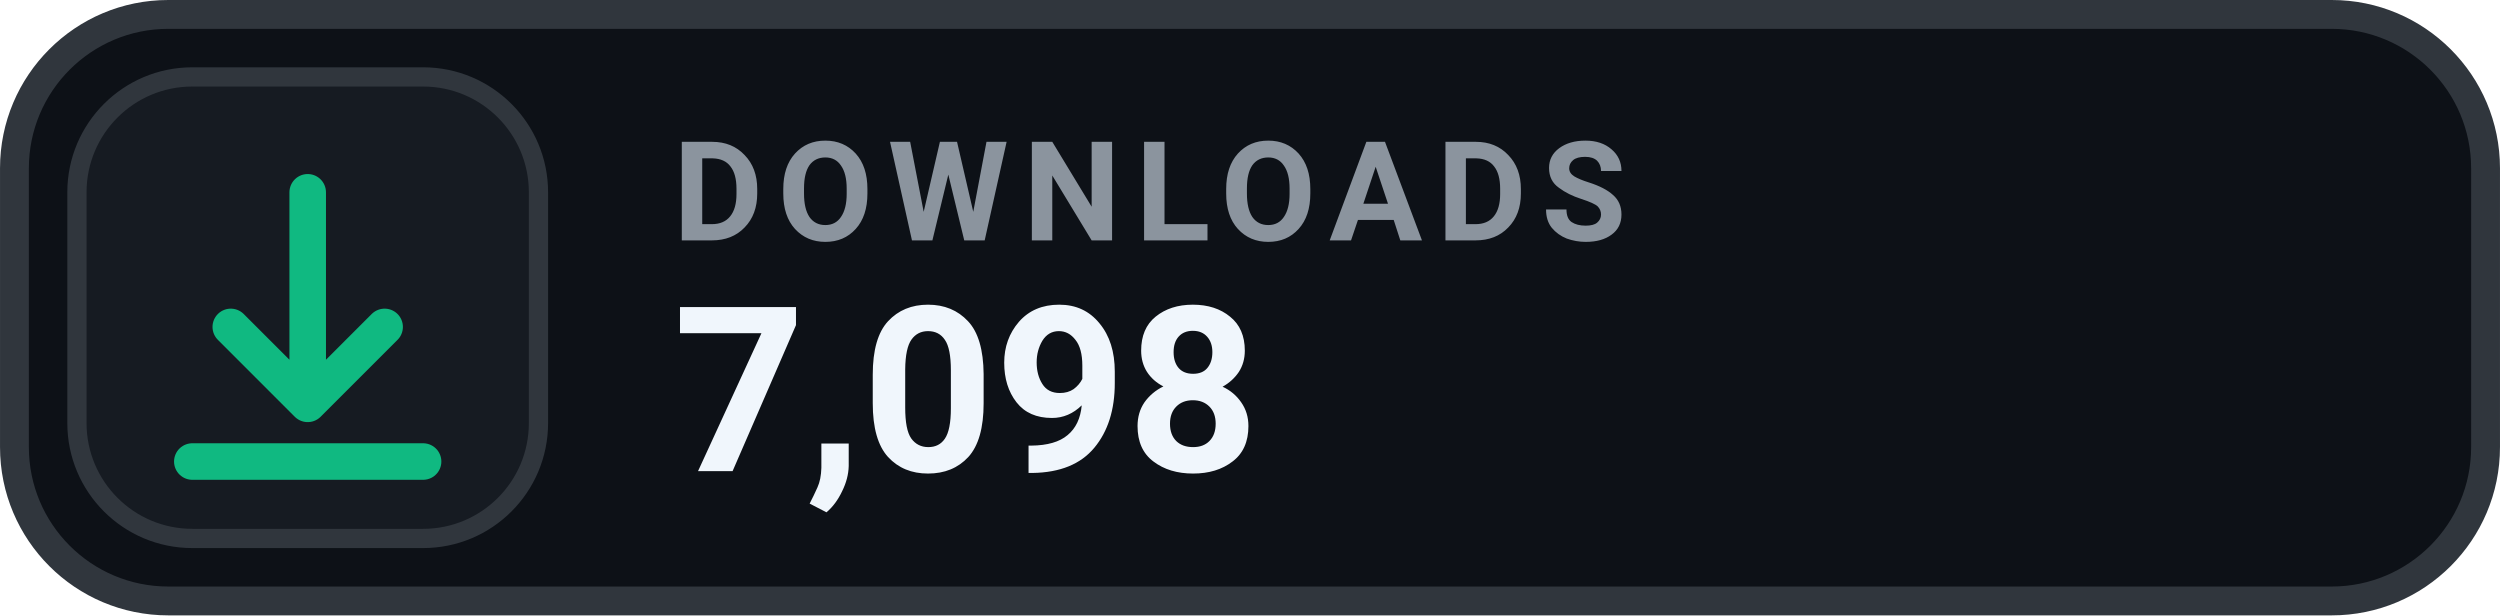
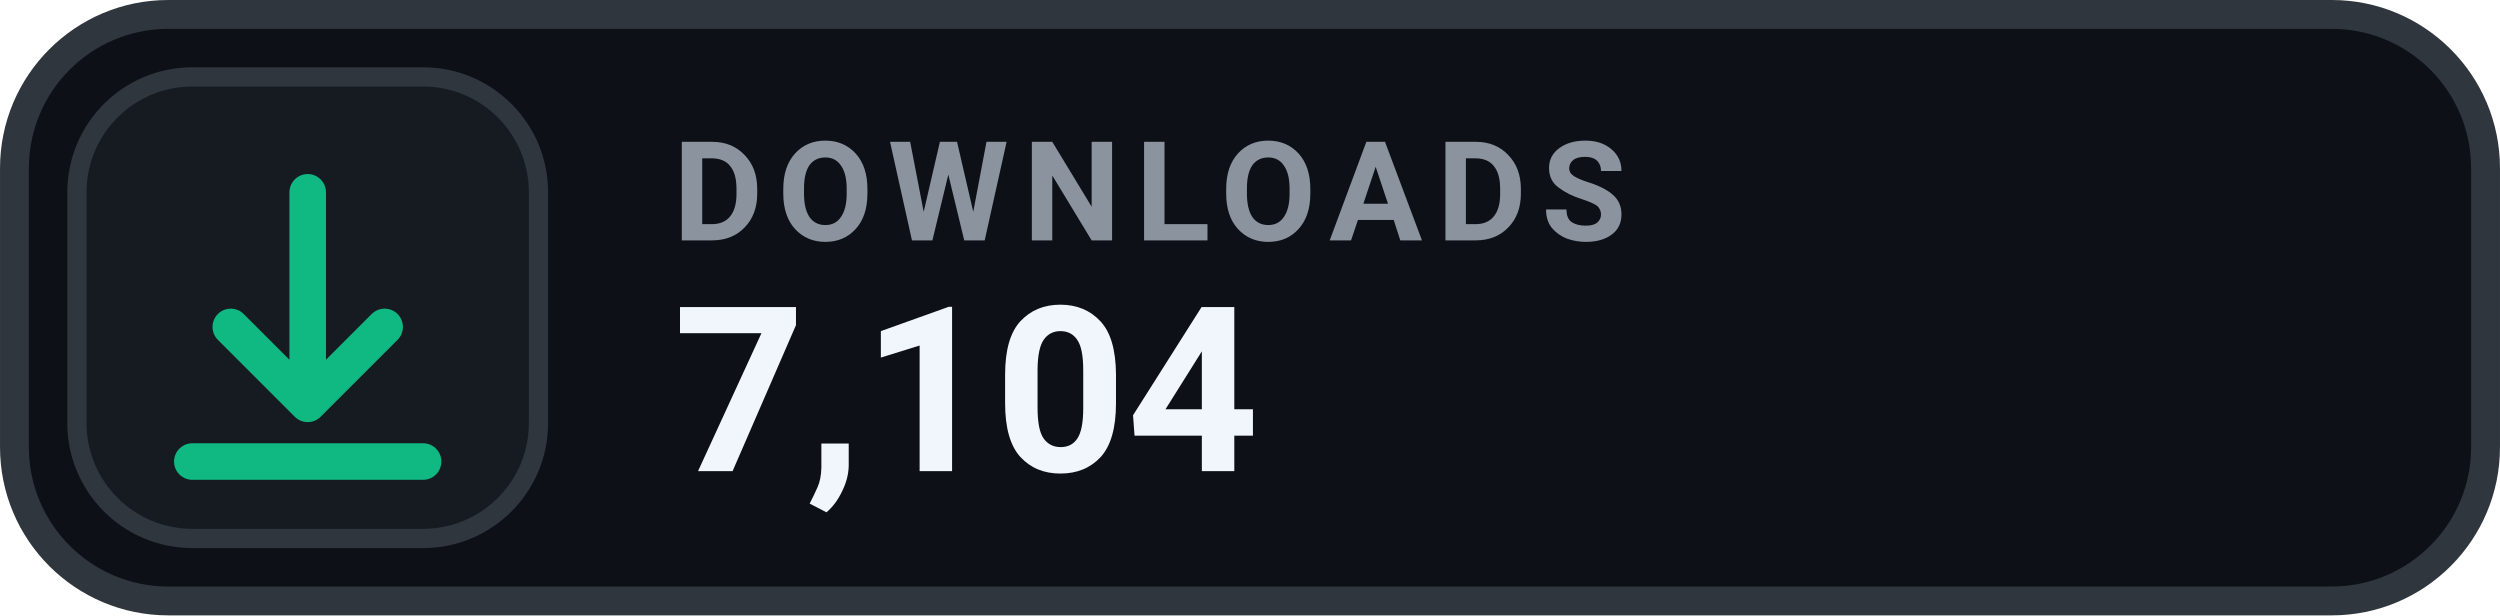
- <svg xmlns="http://www.w3.org/2000/svg" width="126" height="31.015" viewBox="0 0 130 32" role="img" aria-label="DOWNLOADS 7,098">
+ <svg xmlns="http://www.w3.org/2000/svg" width="126" height="31.015" viewBox="0 0 130 32" role="img" aria-label="DOWNLOADS 7,104">
  <rect x=".75" y=".75" width="128.5" height="30.5" rx="8" fill="#0D1117" stroke="#30363D" stroke-width="1.5" />
  <rect x="4" y="4" width="24" height="24" rx="6" fill="#161B22" stroke="#30363D" stroke-width="1" />
  <g transform="translate(16 16)" style="color:#10B981;">
    <path d="M0 -6 v11 m0 0 l4 -4 m-4 4 l-4 -4 M-6 8 h12" fill="none" stroke="currentColor" stroke-width="1.9" stroke-linecap="round" stroke-linejoin="round" />
  </g>
  <text x="35" y="12.5" fill="#8B949E" font-family="-apple-system,BlinkMacSystemFont,'Segoe UI',Roboto,Helvetica,Arial,sans-serif" font-size="7.2" font-weight="700" letter-spacing=".75">DOWNLOADS</text>
-   <text x="35" y="24.5" fill="#F0F6FC" font-family="-apple-system,BlinkMacSystemFont,'Segoe UI',Roboto,Helvetica,Arial,sans-serif" font-size="12" font-weight="700">7,098</text>
+   <text x="35" y="24.5" fill="#F0F6FC" font-family="-apple-system,BlinkMacSystemFont,'Segoe UI',Roboto,Helvetica,Arial,sans-serif" font-size="12" font-weight="700">7,104</text>
</svg>
